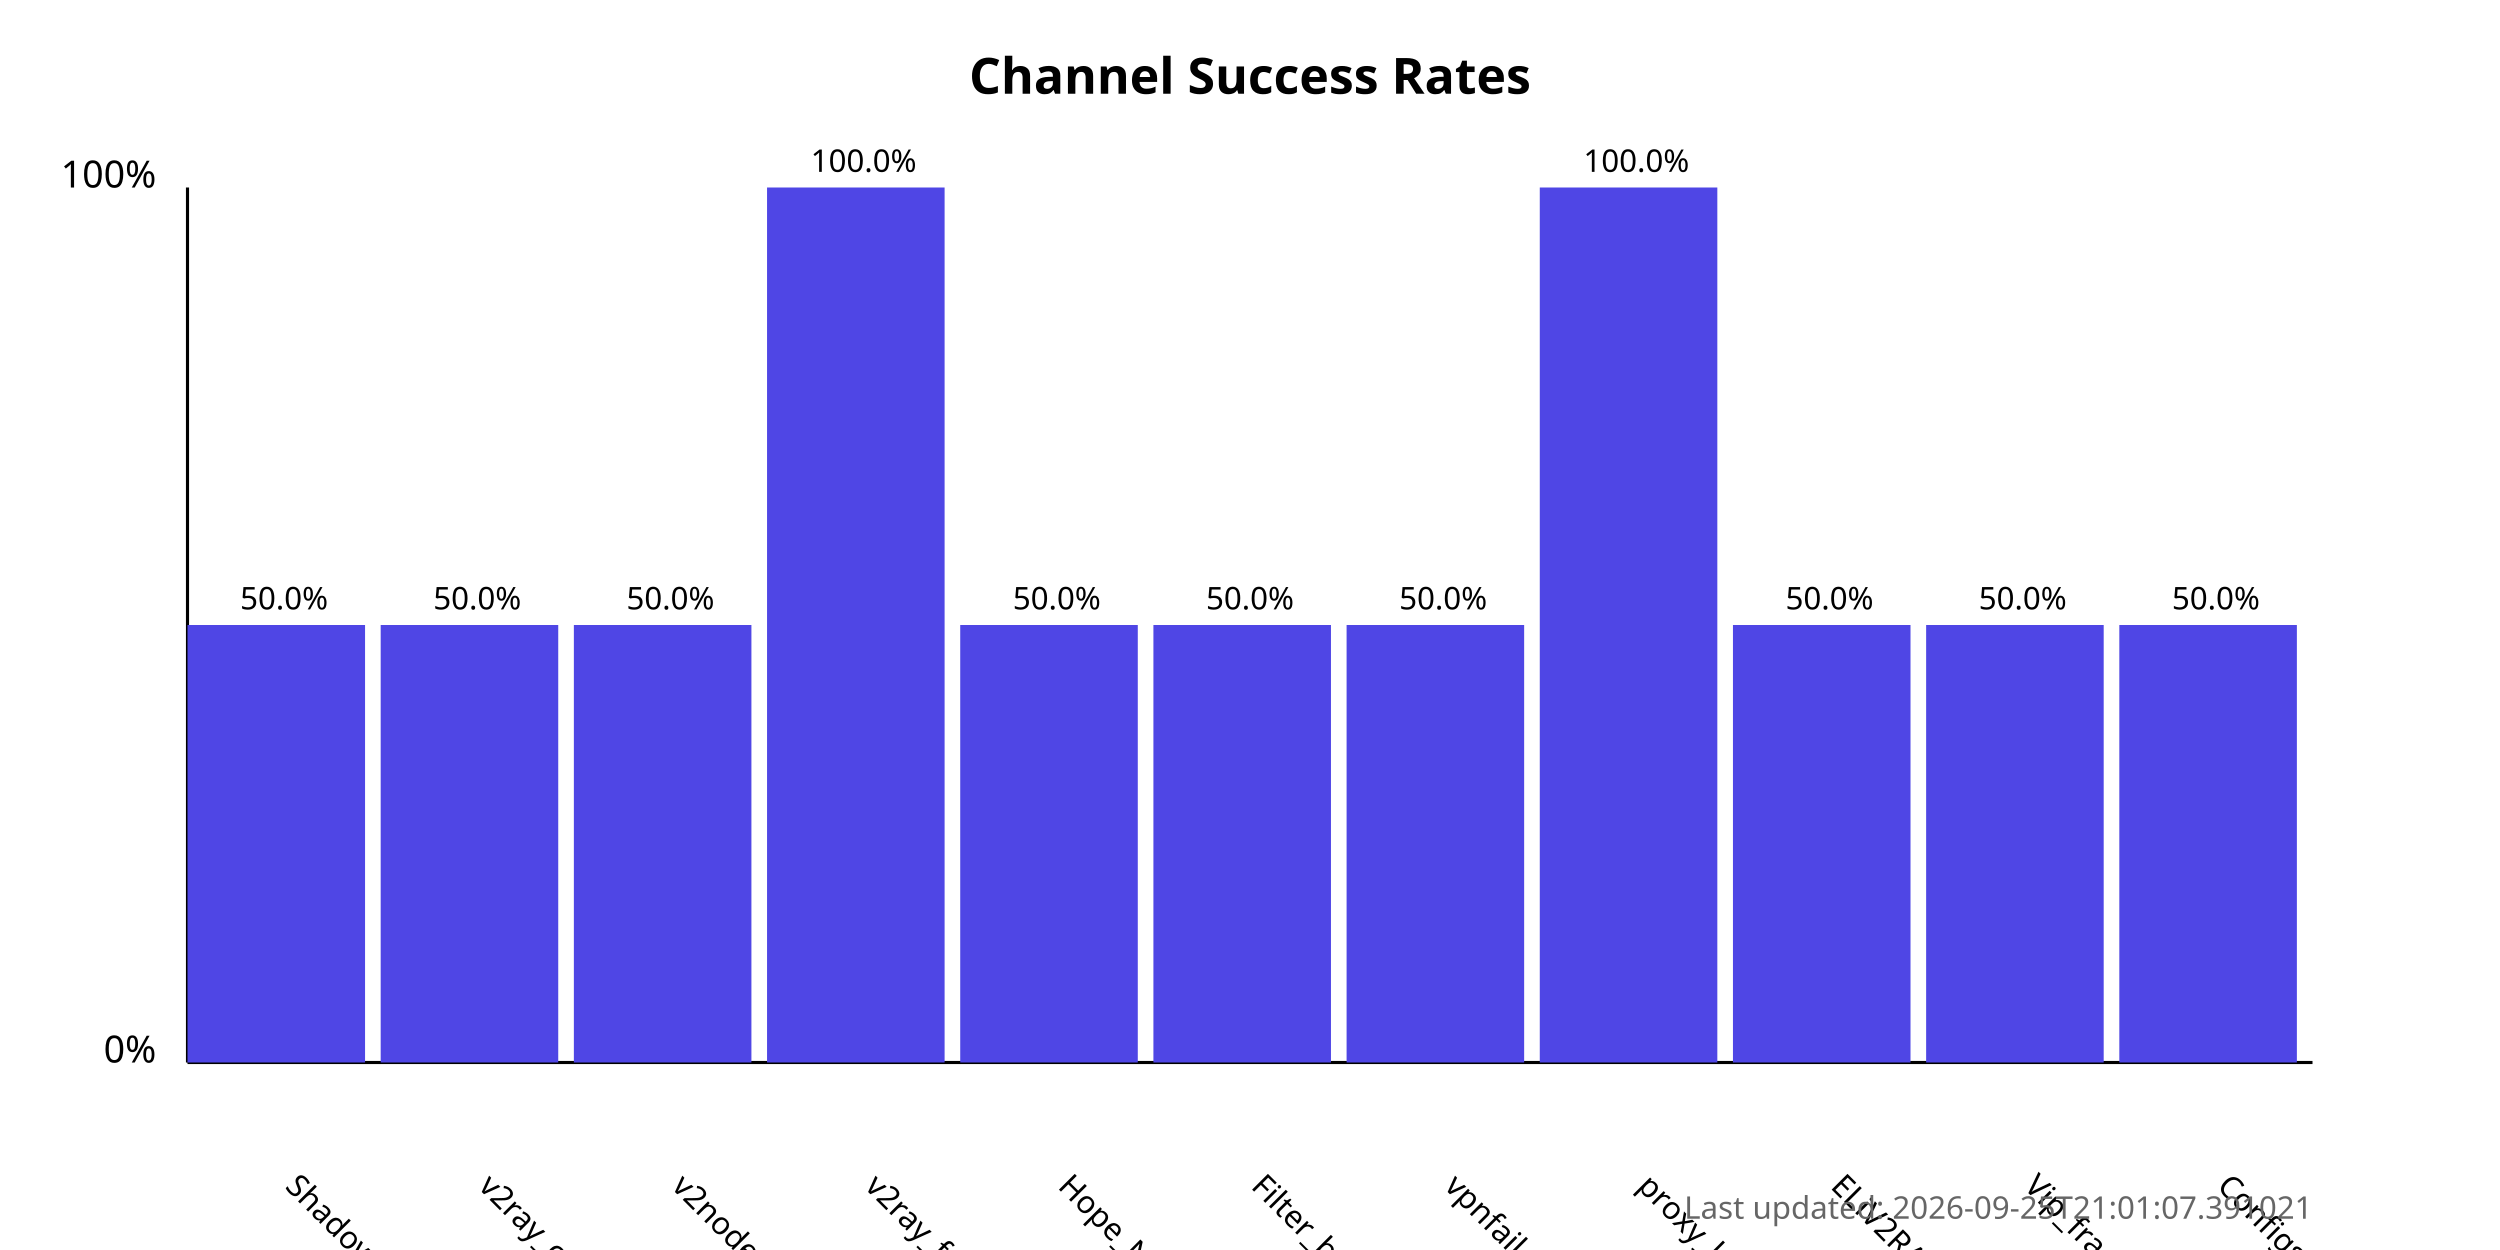
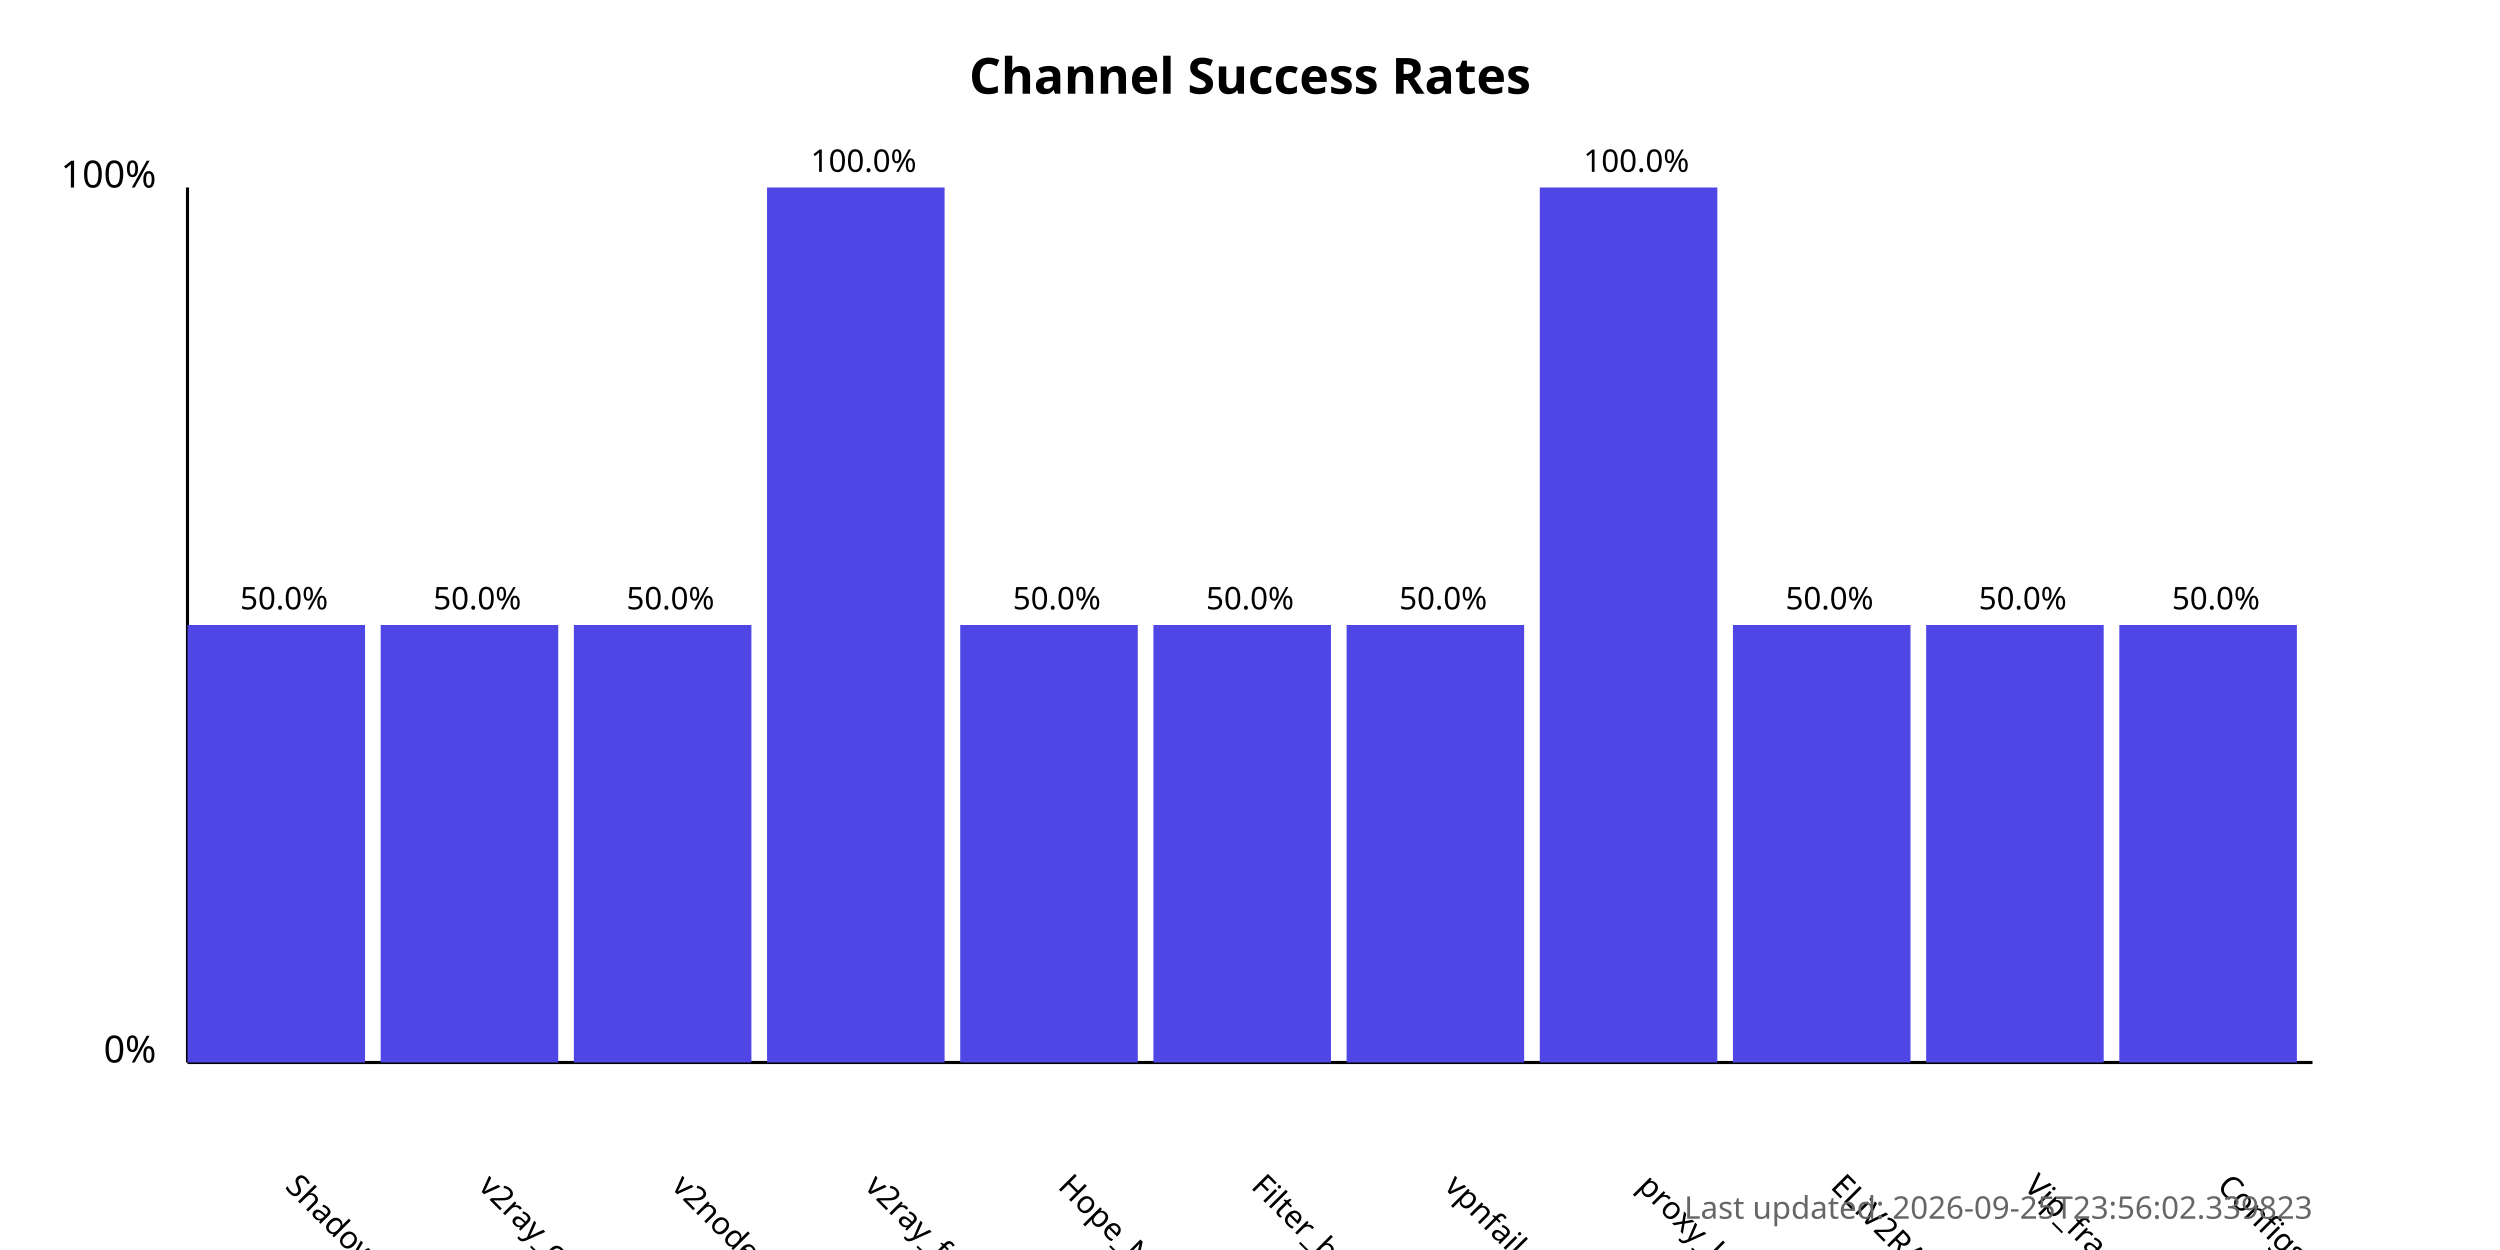
<svg xmlns="http://www.w3.org/2000/svg" width="800" height="400">
  <style>
            .chart-title { font: bold 16px sans-serif; }
            .axis-label { font: 12px sans-serif; }
            .tick-label { font: 10px sans-serif; }
            .bar { fill: #4f46e5; }
            .bar:hover { fill: #6366f1; }
            .timestamp { font: 10px sans-serif; fill: #666; }
        </style>
  <text x="400.0" y="30" text-anchor="middle" class="chart-title">
            Channel Success Rates
        </text>
  <line x1="60" y1="340" x2="60" y2="60" stroke="black" stroke-width="1" />
  <line x1="60" y1="340" x2="740" y2="340" stroke="black" stroke-width="1" />
  <text x="50" y="340" text-anchor="end" class="axis-label">0%</text>
  <text x="50" y="60" text-anchor="end" class="axis-label">100%</text>
  <g>
    <rect x="60" y="200.0" width="56.818" height="140.0" class="bar" />
    <text x="90.909" y="380" transform="rotate(45, 90.90909, 380)" text-anchor="start" class="tick-label">
                ShadowProxy66
            </text>
    <text x="90.909" y="195.0" text-anchor="middle" class="tick-label">
                50.0%
            </text>
  </g>
  <g>
    <rect x="121.818" y="200.0" width="56.818" height="140.0" class="bar" />
    <text x="152.727" y="380" transform="rotate(45, 152.7273, 380)" text-anchor="start" class="tick-label">
                v2ray_configs_pool
            </text>
    <text x="152.727" y="195.0" text-anchor="middle" class="tick-label">
                50.0%
            </text>
  </g>
  <g>
    <rect x="183.636" y="200.0" width="56.818" height="140.0" class="bar" />
    <text x="214.545" y="380" transform="rotate(45, 214.5455, 380)" text-anchor="start" class="tick-label">
                v2nodes
            </text>
    <text x="214.545" y="195.0" text-anchor="middle" class="tick-label">
                50.0%
            </text>
  </g>
  <g>
    <rect x="245.455" y="60.0" width="56.818" height="280.0" class="bar" />
    <text x="276.364" y="380" transform="rotate(45, 276.3636, 380)" text-anchor="start" class="tick-label">
                v2ray_free_conf
            </text>
    <text x="276.364" y="55.0" text-anchor="middle" class="tick-label">
                100.0%
            </text>
  </g>
  <g>
    <rect x="307.273" y="200.0" width="56.818" height="140.0" class="bar" />
    <text x="338.182" y="380" transform="rotate(45, 338.1818, 380)" text-anchor="start" class="tick-label">
                Hope_Net
            </text>
    <text x="338.182" y="195.0" text-anchor="middle" class="tick-label">
                50.0%
            </text>
  </g>
  <g>
    <rect x="369.091" y="200.0" width="56.818" height="140.0" class="bar" />
    <text x="400.0" y="380" transform="rotate(45, 400.0, 380)" text-anchor="start" class="tick-label">
                Filter_breaker
            </text>
    <text x="400.0" y="195.0" text-anchor="middle" class="tick-label">
                50.0%
            </text>
  </g>
  <g>
    <rect x="430.909" y="200.0" width="56.818" height="140.0" class="bar" />
    <text x="461.818" y="380" transform="rotate(45, 461.8182, 380)" text-anchor="start" class="tick-label">
                vpnfail_vless
            </text>
    <text x="461.818" y="195.0" text-anchor="middle" class="tick-label">
                50.0%
            </text>
  </g>
  <g>
    <rect x="492.727" y="60.0" width="56.818" height="280.0" class="bar" />
    <text x="523.636" y="380" transform="rotate(45, 523.6364, 380)" text-anchor="start" class="tick-label">
                proxy_kafee
            </text>
    <text x="523.636" y="55.0" text-anchor="middle" class="tick-label">
                100.0%
            </text>
  </g>
  <g>
    <rect x="554.545" y="200.0" width="56.818" height="140.0" class="bar" />
    <text x="585.455" y="380" transform="rotate(45, 585.4545, 380)" text-anchor="start" class="tick-label">
                ELiV2RAY
            </text>
    <text x="585.455" y="195.0" text-anchor="middle" class="tick-label">
                50.0%
            </text>
  </g>
  <g>
    <rect x="616.364" y="200.0" width="56.818" height="140.0" class="bar" />
    <text x="647.273" y="380" transform="rotate(45, 647.2727, 380)" text-anchor="start" class="tick-label">
                Vip_fragment_v2ray
            </text>
    <text x="647.273" y="195.0" text-anchor="middle" class="tick-label">
                50.0%
            </text>
  </g>
  <g>
    <rect x="678.182" y="200.0" width="56.818" height="140.0" class="bar" />
    <text x="709.091" y="380" transform="rotate(45, 709.0909, 380)" text-anchor="start" class="tick-label">
                ConfigsHubPlus
            </text>
    <text x="709.091" y="195.0" text-anchor="middle" class="tick-label">
                50.0%
            </text>
  </g>
  <text x="740" y="390" text-anchor="end" class="timestamp">
-             Last updated: 2026-09-25T21:01:07.391021
+             Last updated: 2026-09-25T23:56:02.339823
        </text>
</svg>
